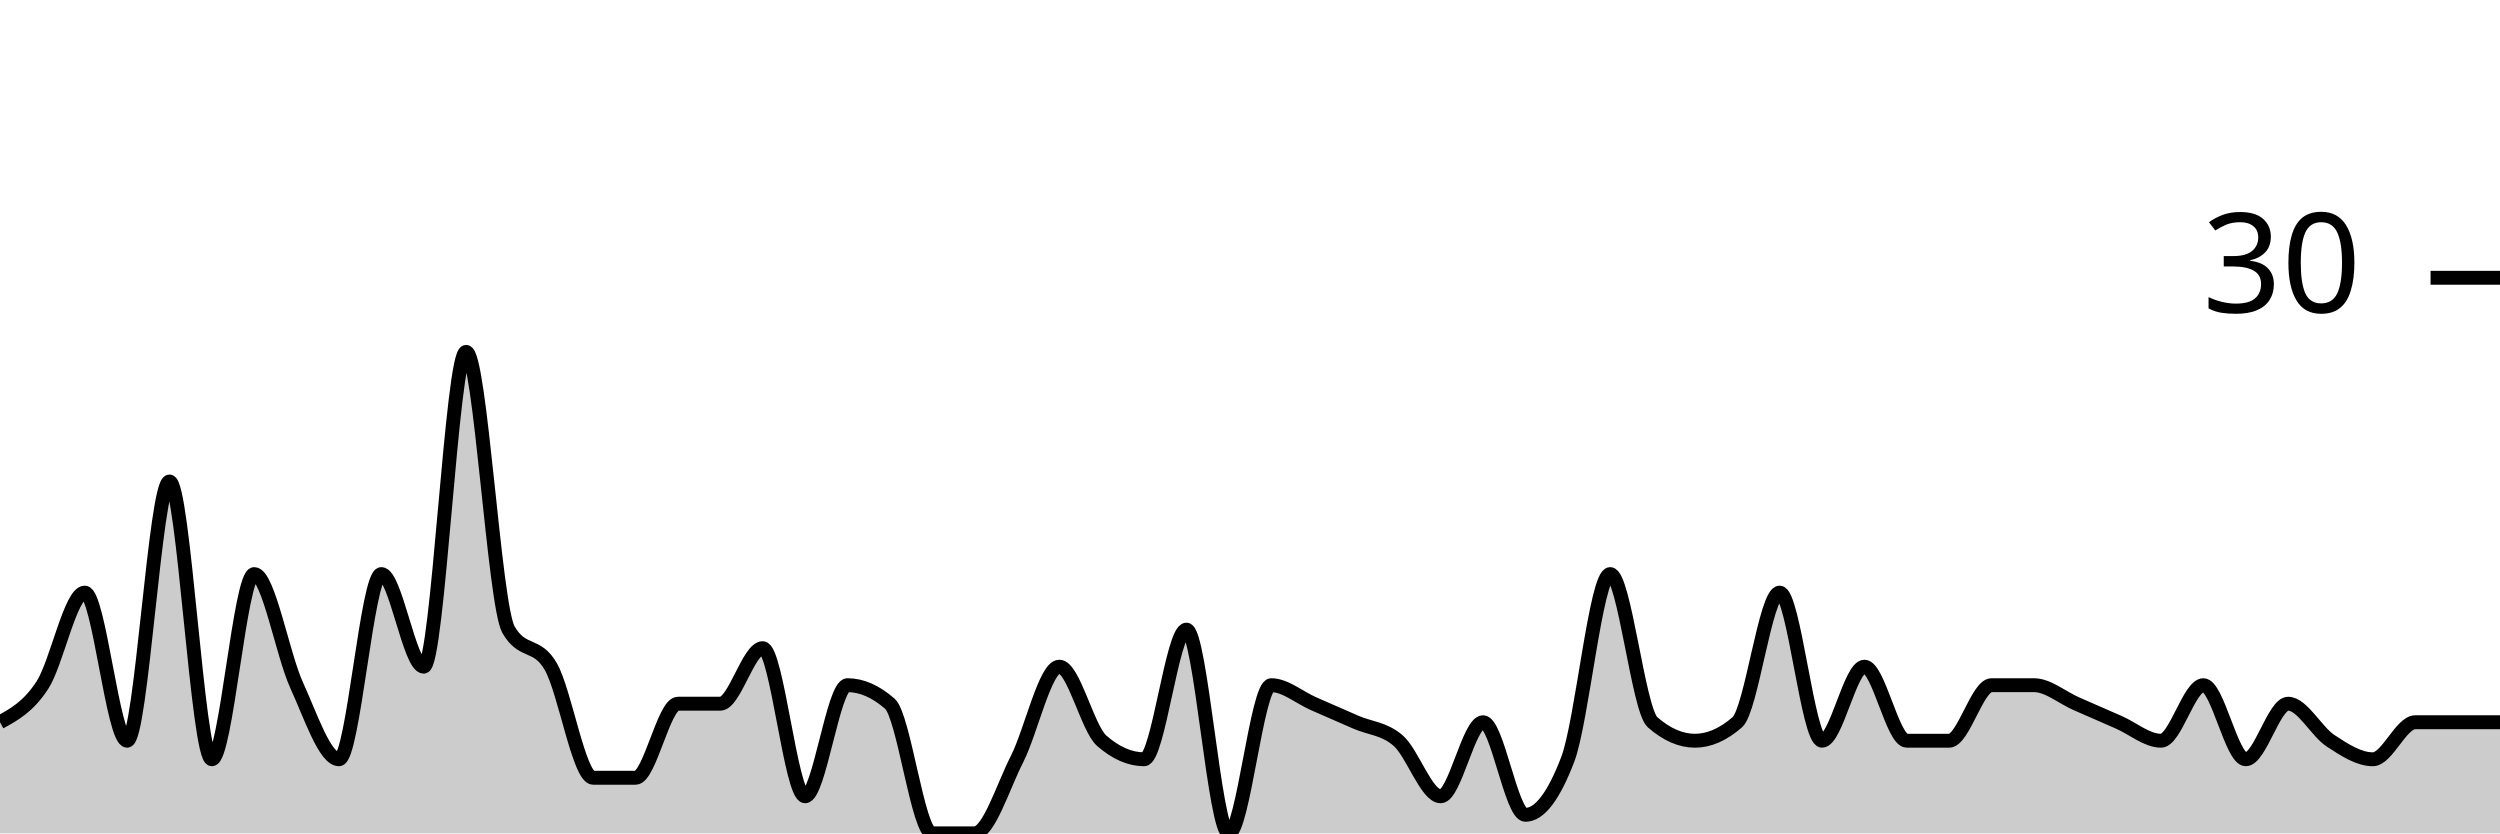
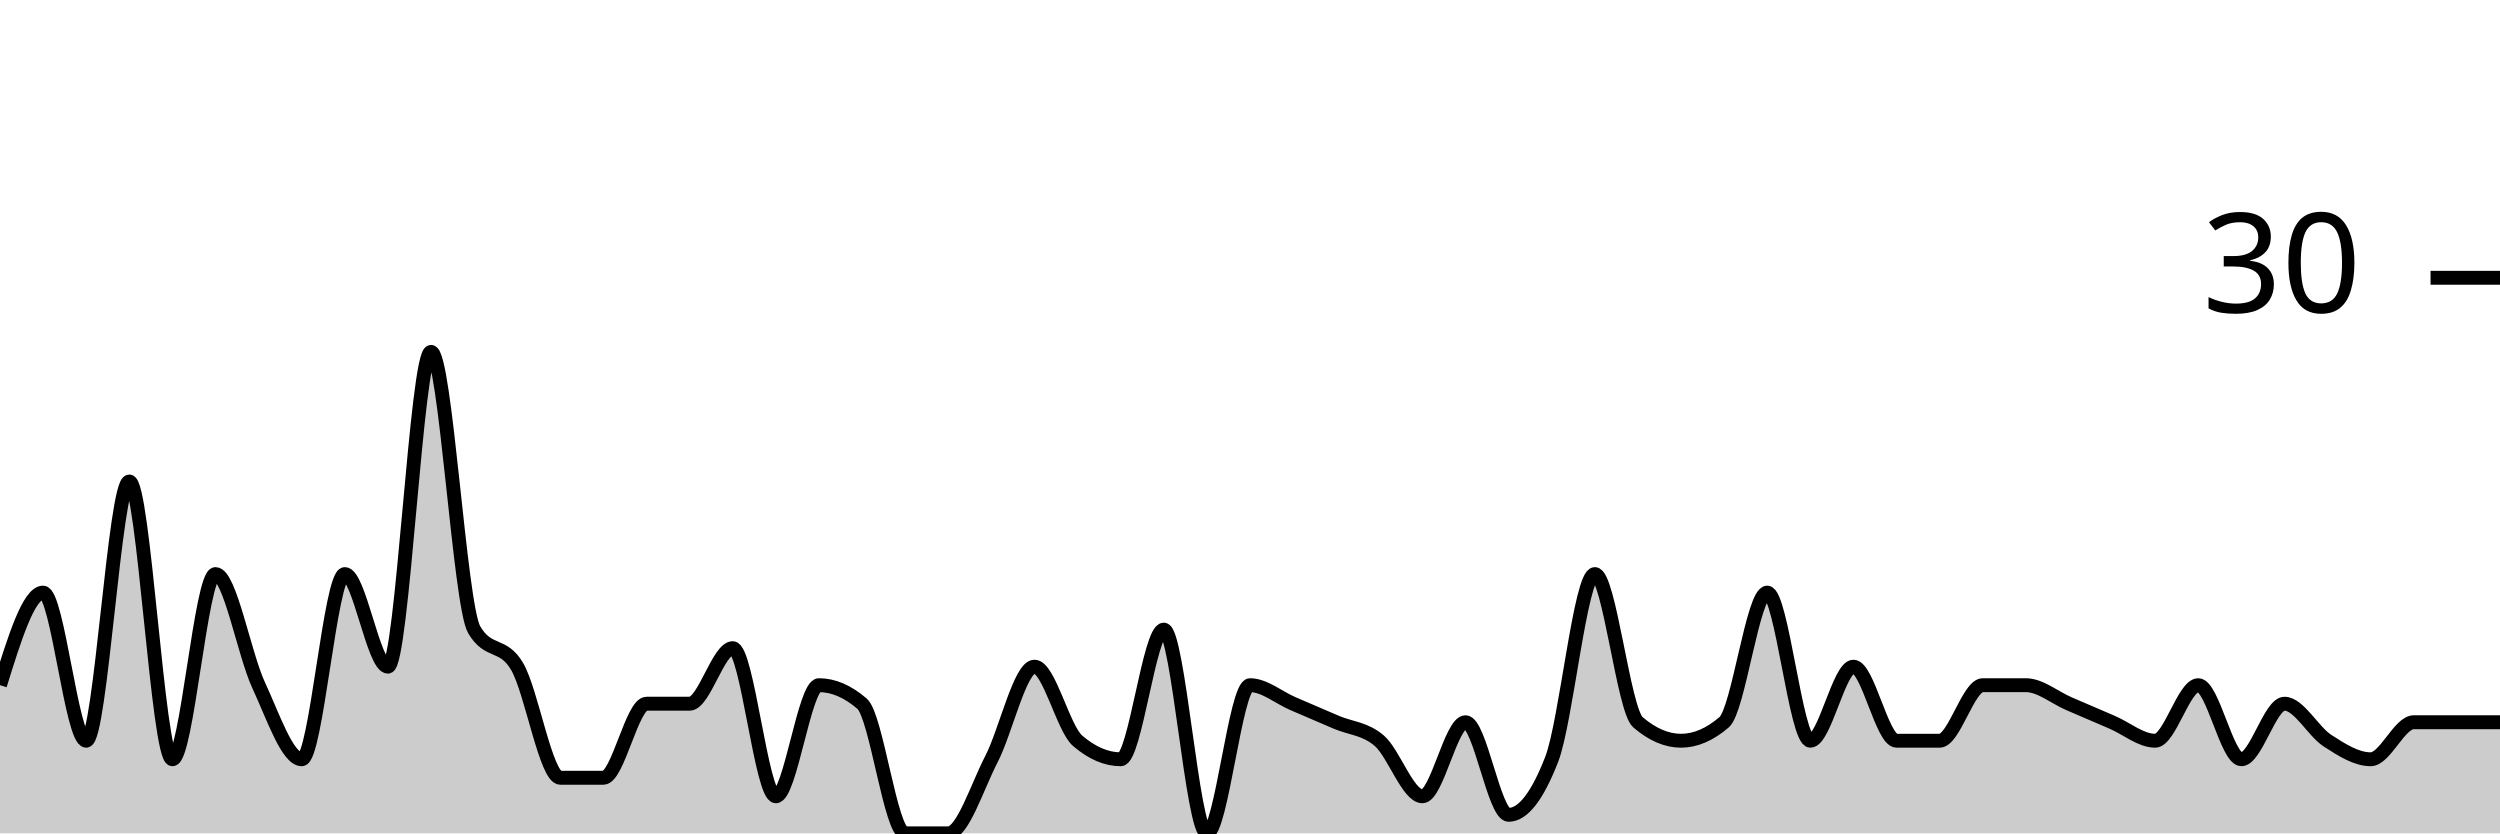
<svg xmlns="http://www.w3.org/2000/svg" viewBox="0 0 180 60">
  <g transform="translate(0,20)">
-     <path class="area" fill="rgba(0, 0, 0, 0.2)" d="M0,32C1.017,31.444,2.034,30.889,3.051,29.333C4.068,27.778,5.085,22.667,6.102,22.667C7.119,22.667,8.136,33.333,9.153,33.333C10.169,33.333,11.186,14.667,12.203,14.667C13.22,14.667,14.237,34.667,15.254,34.667C16.271,34.667,17.288,21.333,18.305,21.333C19.322,21.333,20.339,27.111,21.356,29.333C22.373,31.556,23.39,34.667,24.407,34.667C25.424,34.667,26.441,21.333,27.458,21.333C28.475,21.333,29.492,28,30.508,28C31.525,28,32.542,5.333,33.559,5.333C34.576,5.333,35.593,23.556,36.61,25.333C37.627,27.111,38.644,26.222,39.661,28C40.678,29.778,41.695,36,42.712,36C43.729,36,44.746,36,45.763,36C46.78,36,47.797,30.667,48.814,30.667C49.831,30.667,50.847,30.667,51.864,30.667C52.881,30.667,53.898,26.667,54.915,26.667C55.932,26.667,56.949,37.333,57.966,37.333C58.983,37.333,60,29.333,61.017,29.333C62.034,29.333,63.051,29.778,64.068,30.667C65.085,31.556,66.102,40,67.119,40C68.136,40,69.153,40,70.169,40C71.186,40,72.203,36.667,73.22,34.667C74.237,32.667,75.254,28,76.271,28C77.288,28,78.305,32.444,79.322,33.333C80.339,34.222,81.356,34.667,82.373,34.667C83.39,34.667,84.407,25.333,85.424,25.333C86.441,25.333,87.458,40,88.475,40C89.492,40,90.508,29.333,91.525,29.333C92.542,29.333,93.559,30.222,94.576,30.667C95.593,31.111,96.61,31.556,97.627,32C98.644,32.444,99.661,32.444,100.678,33.333C101.695,34.222,102.712,37.333,103.729,37.333C104.746,37.333,105.763,32,106.78,32C107.797,32,108.814,38.667,109.831,38.667C110.847,38.667,111.864,37.333,112.881,34.667C113.898,32,114.915,21.333,115.932,21.333C116.949,21.333,117.966,31.111,118.983,32C120,32.889,121.017,33.333,122.034,33.333C123.051,33.333,124.068,32.889,125.085,32C126.102,31.111,127.119,22.667,128.136,22.667C129.153,22.667,130.169,33.333,131.186,33.333C132.203,33.333,133.22,28,134.237,28C135.254,28,136.271,33.333,137.288,33.333C138.305,33.333,139.322,33.333,140.339,33.333C141.356,33.333,142.373,29.333,143.39,29.333C144.407,29.333,145.424,29.333,146.441,29.333C147.458,29.333,148.475,30.222,149.492,30.667C150.508,31.111,151.525,31.556,152.542,32C153.559,32.444,154.576,33.333,155.593,33.333C156.61,33.333,157.627,29.333,158.644,29.333C159.661,29.333,160.678,34.667,161.695,34.667C162.712,34.667,163.729,30.667,164.746,30.667C165.763,30.667,166.78,32.667,167.797,33.333C168.814,34,169.831,34.667,170.847,34.667C171.864,34.667,172.881,32,173.898,32C174.915,32,175.932,32,176.949,32C177.966,32,178.983,32,180,32L180,40C178.983,40,177.966,40,176.949,40C175.932,40,174.915,40,173.898,40C172.881,40,171.864,40,170.847,40C169.831,40,168.814,40,167.797,40C166.78,40,165.763,40,164.746,40C163.729,40,162.712,40,161.695,40C160.678,40,159.661,40,158.644,40C157.627,40,156.61,40,155.593,40C154.576,40,153.559,40,152.542,40C151.525,40,150.508,40,149.492,40C148.475,40,147.458,40,146.441,40C145.424,40,144.407,40,143.39,40C142.373,40,141.356,40,140.339,40C139.322,40,138.305,40,137.288,40C136.271,40,135.254,40,134.237,40C133.22,40,132.203,40,131.186,40C130.169,40,129.153,40,128.136,40C127.119,40,126.102,40,125.085,40C124.068,40,123.051,40,122.034,40C121.017,40,120,40,118.983,40C117.966,40,116.949,40,115.932,40C114.915,40,113.898,40,112.881,40C111.864,40,110.847,40,109.831,40C108.814,40,107.797,40,106.78,40C105.763,40,104.746,40,103.729,40C102.712,40,101.695,40,100.678,40C99.661,40,98.644,40,97.627,40C96.61,40,95.593,40,94.576,40C93.559,40,92.542,40,91.525,40C90.508,40,89.492,40,88.475,40C87.458,40,86.441,40,85.424,40C84.407,40,83.39,40,82.373,40C81.356,40,80.339,40,79.322,40C78.305,40,77.288,40,76.271,40C75.254,40,74.237,40,73.22,40C72.203,40,71.186,40,70.169,40C69.153,40,68.136,40,67.119,40C66.102,40,65.085,40,64.068,40C63.051,40,62.034,40,61.017,40C60,40,58.983,40,57.966,40C56.949,40,55.932,40,54.915,40C53.898,40,52.881,40,51.864,40C50.847,40,49.831,40,48.814,40C47.797,40,46.78,40,45.763,40C44.746,40,43.729,40,42.712,40C41.695,40,40.678,40,39.661,40C38.644,40,37.627,40,36.61,40C35.593,40,34.576,40,33.559,40C32.542,40,31.525,40,30.508,40C29.492,40,28.475,40,27.458,40C26.441,40,25.424,40,24.407,40C23.39,40,22.373,40,21.356,40C20.339,40,19.322,40,18.305,40C17.288,40,16.271,40,15.254,40C14.237,40,13.22,40,12.203,40C11.186,40,10.169,40,9.153,40C8.136,40,7.119,40,6.102,40C5.085,40,4.068,40,3.051,40C2.034,40,1.017,40,0,40Z" />
-     <path class="line" stroke="black" fill="none" d="M0,32C1.017,31.444,2.034,30.889,3.051,29.333C4.068,27.778,5.085,22.667,6.102,22.667C7.119,22.667,8.136,33.333,9.153,33.333C10.169,33.333,11.186,14.667,12.203,14.667C13.22,14.667,14.237,34.667,15.254,34.667C16.271,34.667,17.288,21.333,18.305,21.333C19.322,21.333,20.339,27.111,21.356,29.333C22.373,31.556,23.39,34.667,24.407,34.667C25.424,34.667,26.441,21.333,27.458,21.333C28.475,21.333,29.492,28,30.508,28C31.525,28,32.542,5.333,33.559,5.333C34.576,5.333,35.593,23.556,36.61,25.333C37.627,27.111,38.644,26.222,39.661,28C40.678,29.778,41.695,36,42.712,36C43.729,36,44.746,36,45.763,36C46.78,36,47.797,30.667,48.814,30.667C49.831,30.667,50.847,30.667,51.864,30.667C52.881,30.667,53.898,26.667,54.915,26.667C55.932,26.667,56.949,37.333,57.966,37.333C58.983,37.333,60,29.333,61.017,29.333C62.034,29.333,63.051,29.778,64.068,30.667C65.085,31.556,66.102,40,67.119,40C68.136,40,69.153,40,70.169,40C71.186,40,72.203,36.667,73.22,34.667C74.237,32.667,75.254,28,76.271,28C77.288,28,78.305,32.444,79.322,33.333C80.339,34.222,81.356,34.667,82.373,34.667C83.39,34.667,84.407,25.333,85.424,25.333C86.441,25.333,87.458,40,88.475,40C89.492,40,90.508,29.333,91.525,29.333C92.542,29.333,93.559,30.222,94.576,30.667C95.593,31.111,96.61,31.556,97.627,32C98.644,32.444,99.661,32.444,100.678,33.333C101.695,34.222,102.712,37.333,103.729,37.333C104.746,37.333,105.763,32,106.78,32C107.797,32,108.814,38.667,109.831,38.667C110.847,38.667,111.864,37.333,112.881,34.667C113.898,32,114.915,21.333,115.932,21.333C116.949,21.333,117.966,31.111,118.983,32C120,32.889,121.017,33.333,122.034,33.333C123.051,33.333,124.068,32.889,125.085,32C126.102,31.111,127.119,22.667,128.136,22.667C129.153,22.667,130.169,33.333,131.186,33.333C132.203,33.333,133.22,28,134.237,28C135.254,28,136.271,33.333,137.288,33.333C138.305,33.333,139.322,33.333,140.339,33.333C141.356,33.333,142.373,29.333,143.39,29.333C144.407,29.333,145.424,29.333,146.441,29.333C147.458,29.333,148.475,30.222,149.492,30.667C150.508,31.111,151.525,31.556,152.542,32C153.559,32.444,154.576,33.333,155.593,33.333C156.61,33.333,157.627,29.333,158.644,29.333C159.661,29.333,160.678,34.667,161.695,34.667C162.712,34.667,163.729,30.667,164.746,30.667C165.763,30.667,166.78,32.667,167.797,33.333C168.814,34,169.831,34.667,170.847,34.667C171.864,34.667,172.881,32,173.898,32C174.915,32,175.932,32,176.949,32C177.966,32,178.983,32,180,32" />
+     <path class="area" fill="rgba(0, 0, 0, 0.2)" d="M0,29.333C1.034,26,2.069,22.667,3.103,22.667C4.138,22.667,5.172,33.333,6.207,33.333C7.241,33.333,8.276,14.667,9.31,14.667C10.345,14.667,11.379,34.667,12.414,34.667C13.448,34.667,14.483,21.333,15.517,21.333C16.552,21.333,17.586,27.111,18.621,29.333C19.655,31.556,20.69,34.667,21.724,34.667C22.759,34.667,23.793,21.333,24.828,21.333C25.862,21.333,26.897,28,27.931,28C28.966,28,30,5.333,31.034,5.333C32.069,5.333,33.103,23.556,34.138,25.333C35.172,27.111,36.207,26.222,37.241,28C38.276,29.778,39.31,36,40.345,36C41.379,36,42.414,36,43.448,36C44.483,36,45.517,30.667,46.552,30.667C47.586,30.667,48.621,30.667,49.655,30.667C50.69,30.667,51.724,26.667,52.759,26.667C53.793,26.667,54.828,37.333,55.862,37.333C56.897,37.333,57.931,29.333,58.966,29.333C60,29.333,61.034,29.778,62.069,30.667C63.103,31.556,64.138,40,65.172,40C66.207,40,67.241,40,68.276,40C69.31,40,70.345,36.667,71.379,34.667C72.414,32.667,73.448,28,74.483,28C75.517,28,76.552,32.444,77.586,33.333C78.621,34.222,79.655,34.667,80.69,34.667C81.724,34.667,82.759,25.333,83.793,25.333C84.828,25.333,85.862,40,86.897,40C87.931,40,88.966,29.333,90,29.333C91.034,29.333,92.069,30.222,93.103,30.667C94.138,31.111,95.172,31.556,96.207,32C97.241,32.444,98.276,32.444,99.31,33.333C100.345,34.222,101.379,37.333,102.414,37.333C103.448,37.333,104.483,32,105.517,32C106.552,32,107.586,38.667,108.621,38.667C109.655,38.667,110.69,37.333,111.724,34.667C112.759,32,113.793,21.333,114.828,21.333C115.862,21.333,116.897,31.111,117.931,32C118.966,32.889,120,33.333,121.034,33.333C122.069,33.333,123.103,32.889,124.138,32C125.172,31.111,126.207,22.667,127.241,22.667C128.276,22.667,129.31,33.333,130.345,33.333C131.379,33.333,132.414,28,133.448,28C134.483,28,135.517,33.333,136.552,33.333C137.586,33.333,138.621,33.333,139.655,33.333C140.69,33.333,141.724,29.333,142.759,29.333C143.793,29.333,144.828,29.333,145.862,29.333C146.897,29.333,147.931,30.222,148.966,30.667C150,31.111,151.034,31.556,152.069,32C153.103,32.444,154.138,33.333,155.172,33.333C156.207,33.333,157.241,29.333,158.276,29.333C159.31,29.333,160.345,34.667,161.379,34.667C162.414,34.667,163.448,30.667,164.483,30.667C165.517,30.667,166.552,32.667,167.586,33.333C168.621,34,169.655,34.667,170.69,34.667C171.724,34.667,172.759,32,173.793,32C174.828,32,175.862,32,176.897,32C177.931,32,178.966,32,180,32L180,40C178.966,40,177.931,40,176.897,40C175.862,40,174.828,40,173.793,40C172.759,40,171.724,40,170.69,40C169.655,40,168.621,40,167.586,40C166.552,40,165.517,40,164.483,40C163.448,40,162.414,40,161.379,40C160.345,40,159.31,40,158.276,40C157.241,40,156.207,40,155.172,40C154.138,40,153.103,40,152.069,40C151.034,40,150,40,148.966,40C147.931,40,146.897,40,145.862,40C144.828,40,143.793,40,142.759,40C141.724,40,140.69,40,139.655,40C138.621,40,137.586,40,136.552,40C135.517,40,134.483,40,133.448,40C132.414,40,131.379,40,130.345,40C129.31,40,128.276,40,127.241,40C126.207,40,125.172,40,124.138,40C123.103,40,122.069,40,121.034,40C120,40,118.966,40,117.931,40C116.897,40,115.862,40,114.828,40C113.793,40,112.759,40,111.724,40C110.69,40,109.655,40,108.621,40C107.586,40,106.552,40,105.517,40C104.483,40,103.448,40,102.414,40C101.379,40,100.345,40,99.31,40C98.276,40,97.241,40,96.207,40C95.172,40,94.138,40,93.103,40C92.069,40,91.034,40,90,40C88.966,40,87.931,40,86.897,40C85.862,40,84.828,40,83.793,40C82.759,40,81.724,40,80.69,40C79.655,40,78.621,40,77.586,40C76.552,40,75.517,40,74.483,40C73.448,40,72.414,40,71.379,40C70.345,40,69.31,40,68.276,40C67.241,40,66.207,40,65.172,40C64.138,40,63.103,40,62.069,40C61.034,40,60,40,58.966,40C57.931,40,56.897,40,55.862,40C54.828,40,53.793,40,52.759,40C51.724,40,50.69,40,49.655,40C48.621,40,47.586,40,46.552,40C45.517,40,44.483,40,43.448,40C42.414,40,41.379,40,40.345,40C39.31,40,38.276,40,37.241,40C36.207,40,35.172,40,34.138,40C33.103,40,32.069,40,31.034,40C30,40,28.966,40,27.931,40C26.897,40,25.862,40,24.828,40C23.793,40,22.759,40,21.724,40C20.69,40,19.655,40,18.621,40C17.586,40,16.552,40,15.517,40C14.483,40,13.448,40,12.414,40C11.379,40,10.345,40,9.31,40C8.276,40,7.241,40,6.207,40C5.172,40,4.138,40,3.103,40C2.069,40,1.034,40,0,40Z" />
+     <path class="line" stroke="black" fill="none" d="M0,29.333C1.034,26,2.069,22.667,3.103,22.667C4.138,22.667,5.172,33.333,6.207,33.333C7.241,33.333,8.276,14.667,9.31,14.667C10.345,14.667,11.379,34.667,12.414,34.667C13.448,34.667,14.483,21.333,15.517,21.333C16.552,21.333,17.586,27.111,18.621,29.333C19.655,31.556,20.69,34.667,21.724,34.667C22.759,34.667,23.793,21.333,24.828,21.333C25.862,21.333,26.897,28,27.931,28C28.966,28,30,5.333,31.034,5.333C32.069,5.333,33.103,23.556,34.138,25.333C35.172,27.111,36.207,26.222,37.241,28C38.276,29.778,39.31,36,40.345,36C41.379,36,42.414,36,43.448,36C44.483,36,45.517,30.667,46.552,30.667C47.586,30.667,48.621,30.667,49.655,30.667C50.69,30.667,51.724,26.667,52.759,26.667C53.793,26.667,54.828,37.333,55.862,37.333C56.897,37.333,57.931,29.333,58.966,29.333C60,29.333,61.034,29.778,62.069,30.667C63.103,31.556,64.138,40,65.172,40C66.207,40,67.241,40,68.276,40C69.31,40,70.345,36.667,71.379,34.667C72.414,32.667,73.448,28,74.483,28C75.517,28,76.552,32.444,77.586,33.333C78.621,34.222,79.655,34.667,80.69,34.667C81.724,34.667,82.759,25.333,83.793,25.333C84.828,25.333,85.862,40,86.897,40C87.931,40,88.966,29.333,90,29.333C91.034,29.333,92.069,30.222,93.103,30.667C94.138,31.111,95.172,31.556,96.207,32C97.241,32.444,98.276,32.444,99.31,33.333C100.345,34.222,101.379,37.333,102.414,37.333C103.448,37.333,104.483,32,105.517,32C106.552,32,107.586,38.667,108.621,38.667C109.655,38.667,110.69,37.333,111.724,34.667C112.759,32,113.793,21.333,114.828,21.333C115.862,21.333,116.897,31.111,117.931,32C118.966,32.889,120,33.333,121.034,33.333C122.069,33.333,123.103,32.889,124.138,32C125.172,31.111,126.207,22.667,127.241,22.667C128.276,22.667,129.31,33.333,130.345,33.333C131.379,33.333,132.414,28,133.448,28C134.483,28,135.517,33.333,136.552,33.333C137.586,33.333,138.621,33.333,139.655,33.333C140.69,33.333,141.724,29.333,142.759,29.333C143.793,29.333,144.828,29.333,145.862,29.333C146.897,29.333,147.931,30.222,148.966,30.667C150,31.111,151.034,31.556,152.069,32C153.103,32.444,154.138,33.333,155.172,33.333C156.207,33.333,157.241,29.333,158.276,29.333C159.31,29.333,160.345,34.667,161.379,34.667C162.414,34.667,163.448,30.667,164.483,30.667C165.517,30.667,166.552,32.667,167.586,33.333C168.621,34,169.655,34.667,170.69,34.667C171.724,34.667,172.759,32,173.793,32C174.828,32,175.862,32,176.897,32C177.931,32,178.966,32,180,32" />
    <path class="axis-ceiling" stroke-width="1" stroke="black" fill="none" d="M175,0L180,0" />
    <text class="axis-ceiling-label" font-family="sans-serif" text-anchor="end" font-size="10px" x="170" y="2.5">30</text>
  </g>
</svg>
